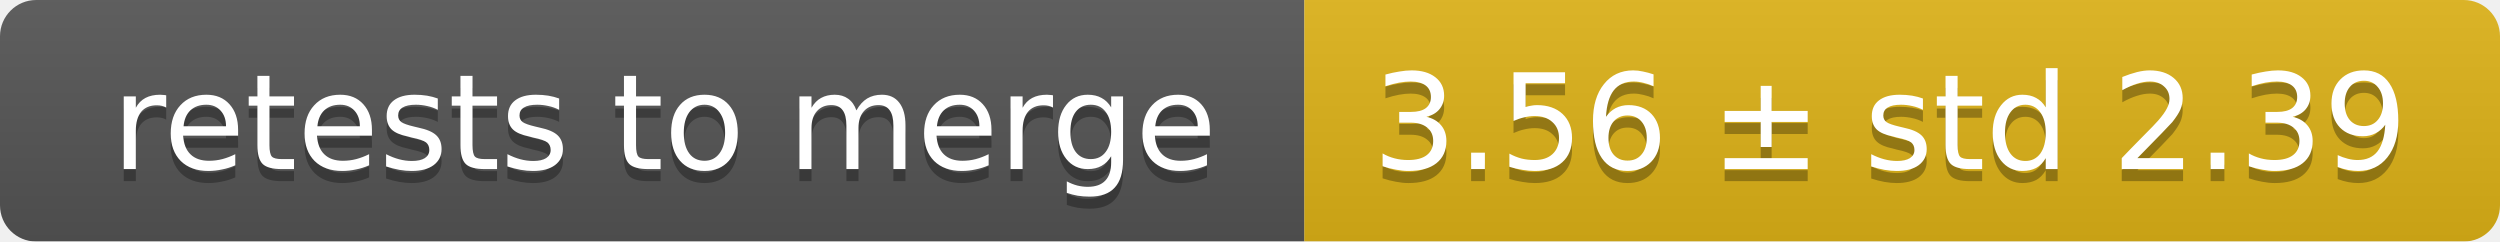
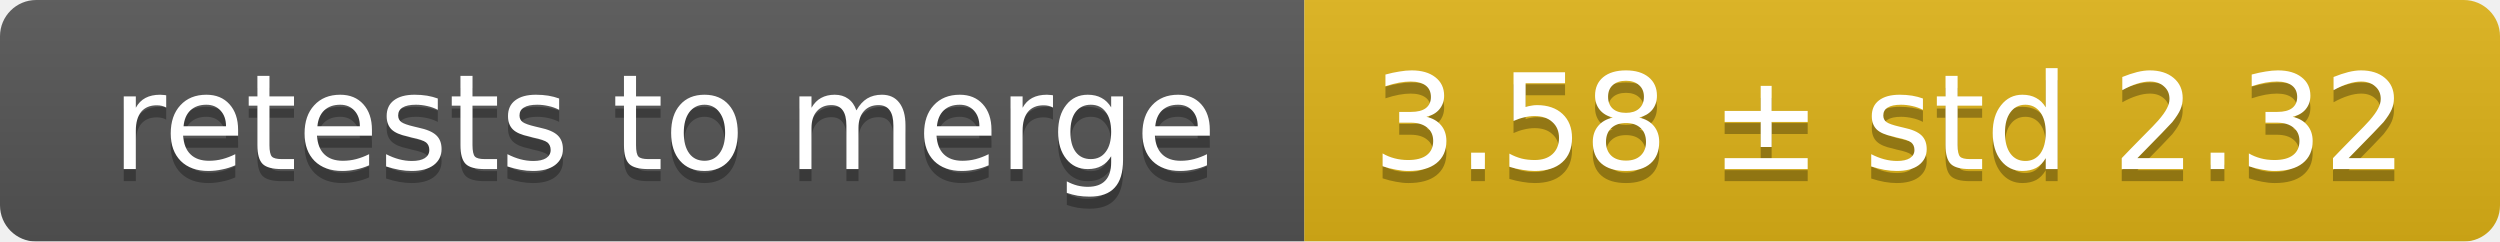
<svg xmlns="http://www.w3.org/2000/svg" width="207" height="20">
  <linearGradient id="smooth" x2="0" y2="100%">
    <stop offset="0" stop-color="#bbb" stop-opacity=".1" />
    <stop offset="1" stop-opacity=".1" />
  </linearGradient>
  <mask id="round">
    <rect width="207" height="20" rx="3" fill="#fff" />
  </mask>
  <g mask="url(#round)">
    <rect width="108" height="20" fill="#555" />
    <rect x="108" width="99" height="20" fill="#dfb317" />
    <rect width="207" height="20" fill="url(#smooth)" />
  </g>
  <g fill="#fff" text-anchor="middle" font-family="DejaVu Sans,Verdana,Geneva,sans-serif" font-size="11">
    <text x="55" y="15" fill="#010101" fill-opacity=".3">retests to merge</text>
    <text x="55" y="14">retests to merge</text>
-     <text x="156.5" y="15" fill="#010101" fill-opacity=".3">3.56 ± std 2.39</text>
-     <text x="156.5" y="14">3.56 ± std 2.39</text>
+     <text x="156.5" y="15" fill="#010101" fill-opacity=".3">3.58 ± std 2.32</text>
+     <text x="156.5" y="14">3.58 ± std 2.32</text>
  </g>
</svg>
